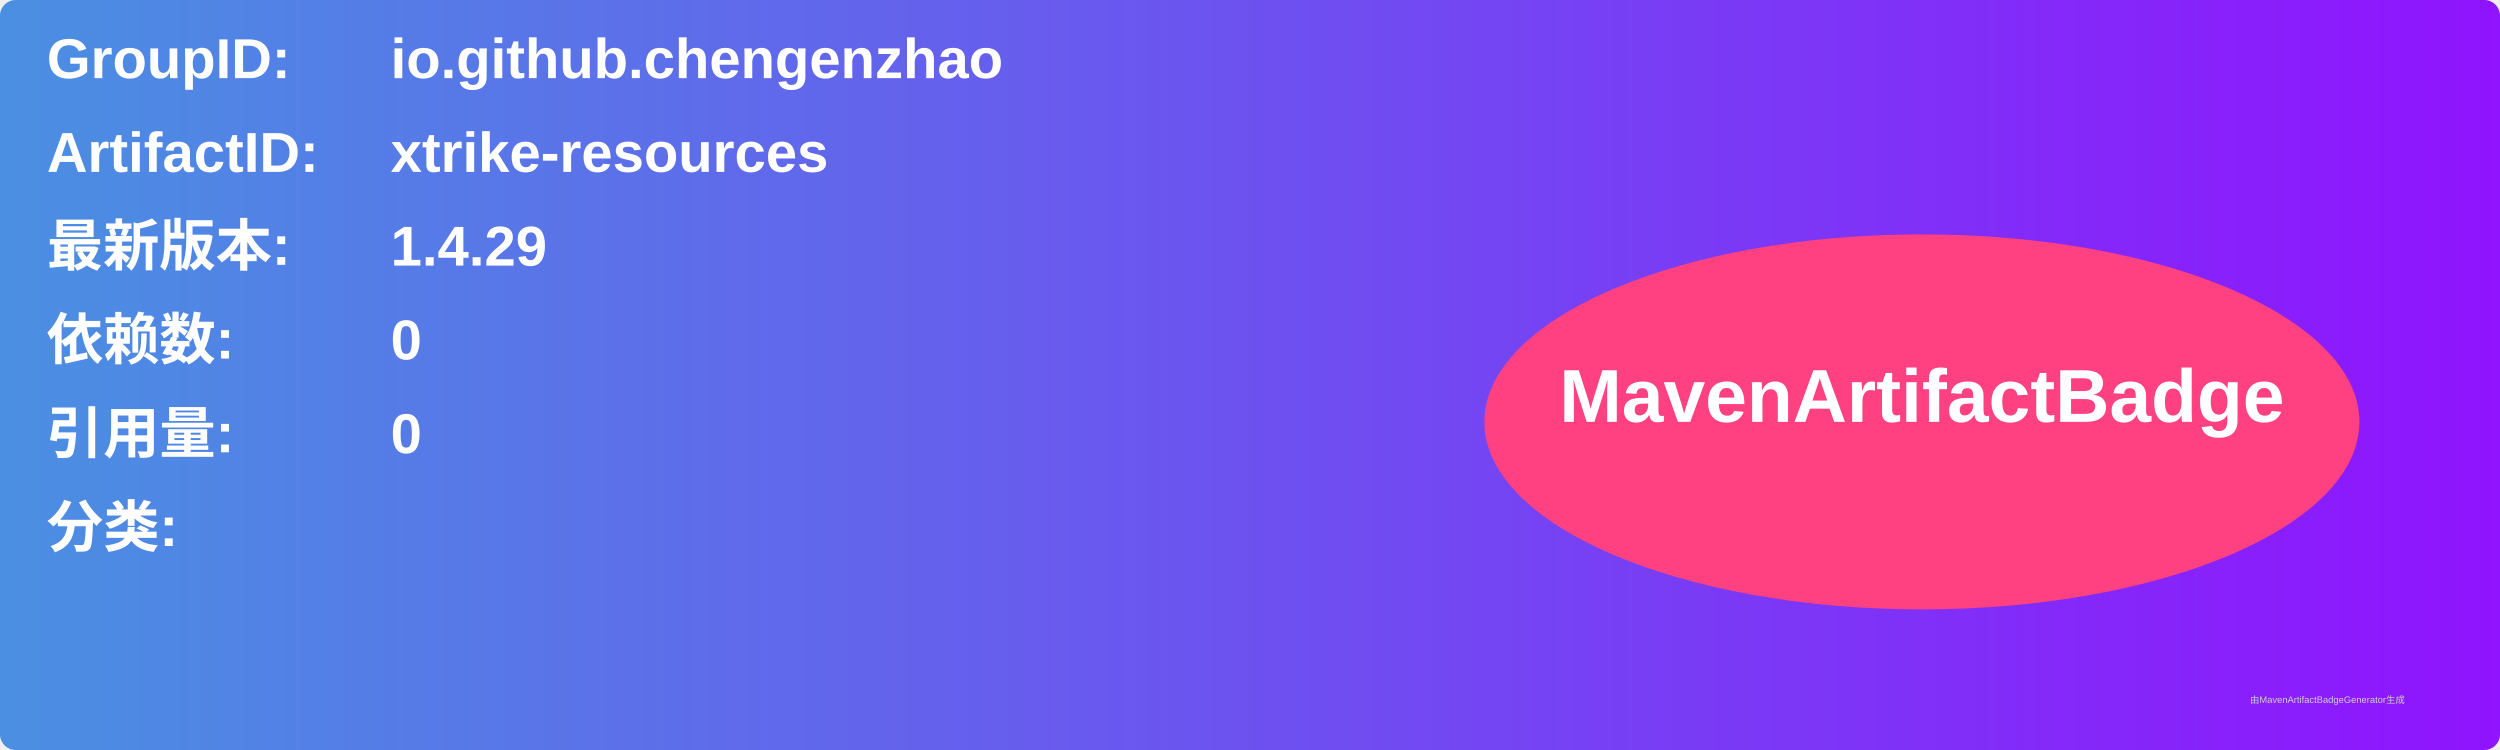
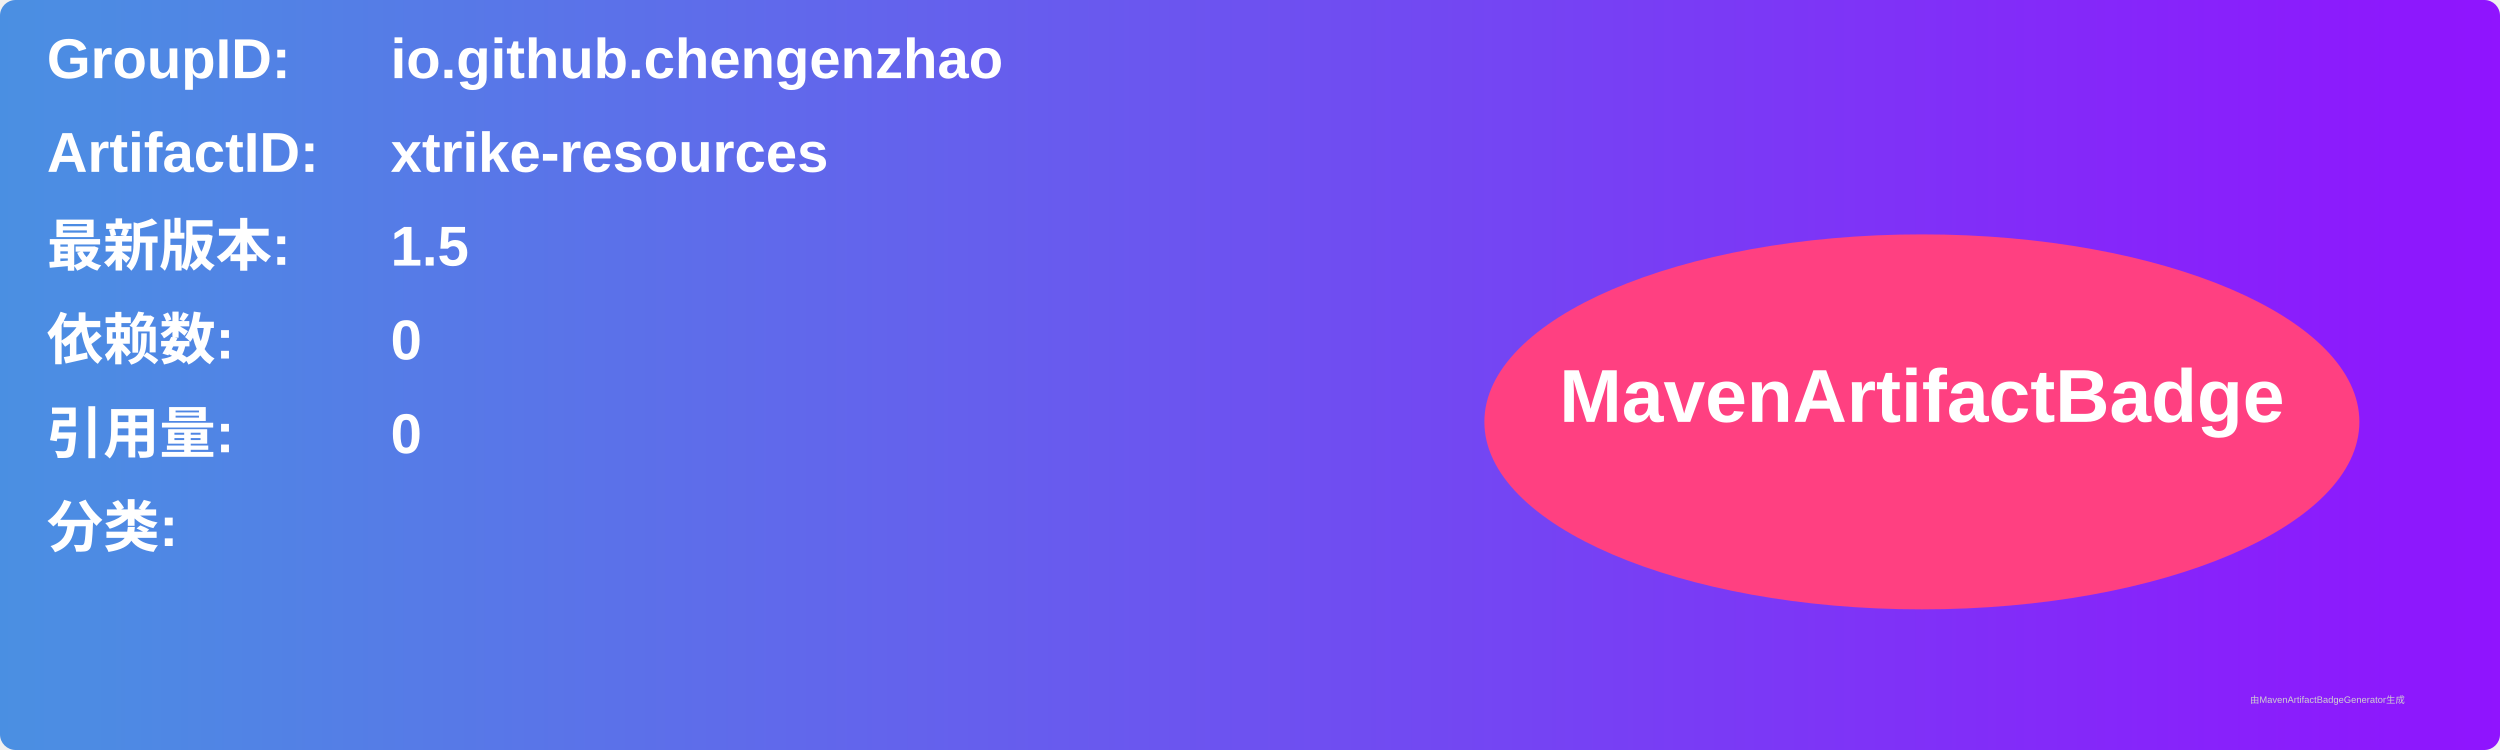
<svg xmlns="http://www.w3.org/2000/svg" width="800" height="240" viewBox="0 0 800 240">
  <linearGradient id="grad" x1="0%" y1="0%" x2="100%" y2="0%">
    <stop offset="0%" stop-color="#4a90e2" />
    <stop offset="100%" stop-color="#9013fe" />
  </linearGradient>
  <rect width="100%" height="100%" rx="5" ry="5" fill="url(#grad)" />
  <g transform="translate(15, 15)">
    <text x="0" y="10" font-family="Arial" font-size="18" fill="white" font-weight="bold" width="260">GroupID:</text>
    <text x="110" y="10" font-family="Arial" font-size="18" fill="white" font-weight="bold" width="460">io.github.chengenzhao</text>
    <text x="0" y="40" font-family="Arial" font-size="18" fill="white" font-weight="bold" width="260">ArtifactID:</text>
    <text x="110" y="40" font-family="Arial" font-size="18" fill="white" font-weight="bold" width="460">xtrike-resources</text>
    <text x="0" y="70" font-family="Arial" font-size="18" fill="white" font-weight="bold">最新版本:</text>
    <text x="110" y="70" font-family="Arial" font-size="18" fill="white" font-weight="bold">
-       <tspan font-weight="bold">1.4.29</tspan>
+       <tspan font-weight="bold">1.5</tspan>
    </text>
    <text x="0" y="100" font-family="Arial" font-size="18" fill="white" font-weight="bold">依赖数: </text>
    <text x="110" y="100" font-family="Arial" font-size="18" fill="white">
      <tspan font-weight="bold">0</tspan>
    </text>
    <text x="0" y="130" font-family="Arial" font-size="18" fill="white" font-weight="bold">引用量: </text>
    <text x="110" y="130" font-family="Arial" font-size="18" fill="white">
      <tspan font-weight="bold">0</tspan>
    </text>
    <text x="0" y="160" font-family="Arial" font-size="18" fill="white" font-weight="bold">分类:</text>
    <text x="10" y="190" font-family="Arial" font-size="10" fill="white">
      <tspan font-weight="bold" />
    </text>
    <ellipse cx="600" cy="120" rx="140" ry="60" fill="#ff4081" />
    <text x="600" y="120" text-anchor="middle" font-family="Arial" font-size="24" fill="white" font-weight="bold">MavenArtifactBadge</text>
  </g>
  <text x="720" y="225" font-family="Arial" font-size="3" fill="#d0d0d0">由MavenArtifactBadgeGenerator生成</text>
</svg>
